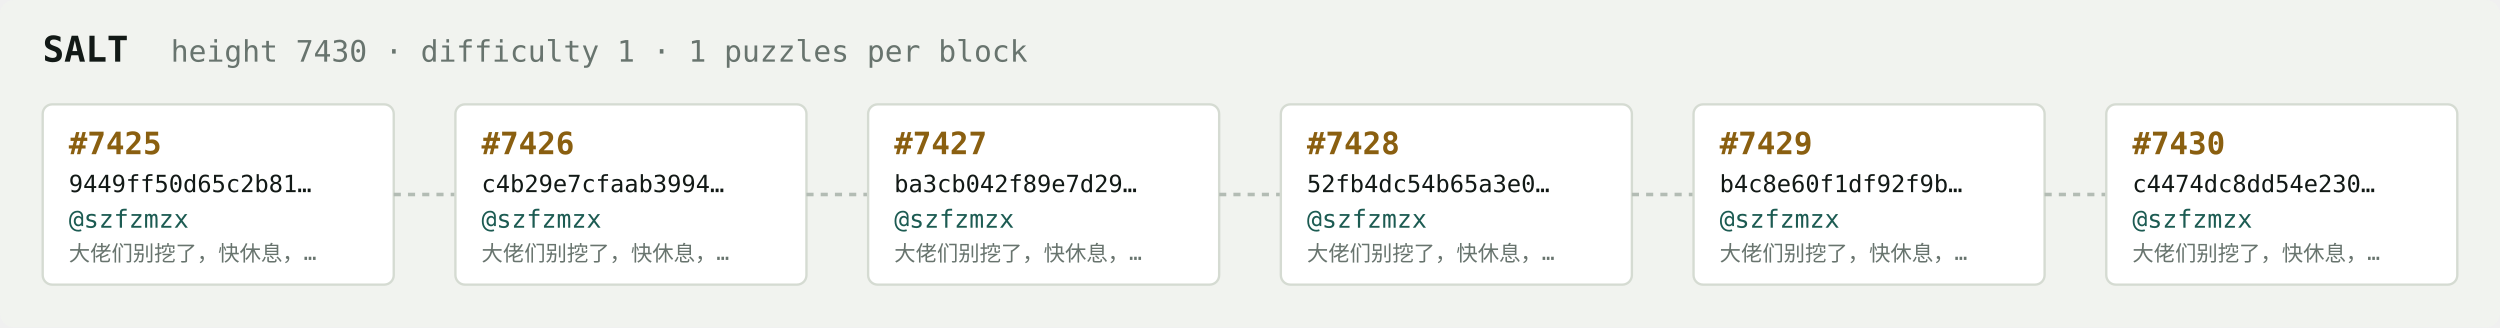
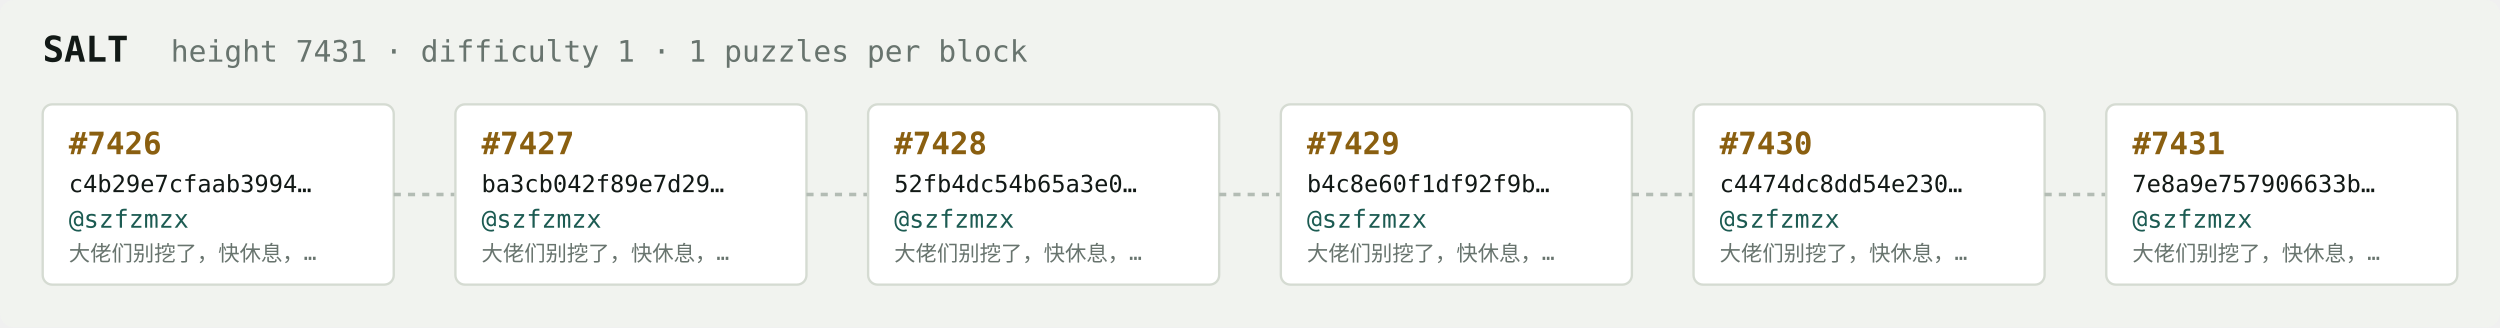
<svg xmlns="http://www.w3.org/2000/svg" width="1054" height="138" viewBox="0 0 1054 138" font-family="ui-monospace,SFMono-Regular,Menlo,monospace">
  <rect fill="#f1f3ef" width="1054" height="138" rx="6" />
  <text x="18" y="26" fill="#121916" font-size="15" font-weight="700">SALT</text>
-   <text x="72" y="26" fill="#68746e" font-size="12.5">height 7430 · difficulty 1 · 1 puzzles per block</text>
+   <text x="72" y="26" fill="#68746e" font-size="12.5">height 7431 · difficulty 1 · 1 puzzles per block</text>
  <rect x="18" y="44" width="148" height="76" rx="4" fill="#ffffff" stroke="#d5dbd2" stroke-width="1" />
-   <text x="29" y="65" fill="#8a5f10" font-size="13" font-weight="700">#7425</text>
-   <text x="29" y="81" fill="#121916" font-size="10">9449ff50d65c2b81…</text>
+   <text x="29" y="65" fill="#8a5f10" font-size="13" font-weight="700">#7426</text>
+   <text x="29" y="81" fill="#121916" font-size="10">c4b29e7cfaab3994…</text>
  <text x="29" y="96" fill="#1c5b52" font-size="10.5">@szfzmzx</text>
  <text x="29" y="110" fill="#68746e" font-size="9">大佬们别挖了，快休息，…</text>
  <line x1="166" y1="82.0" x2="192" y2="82.0" stroke="#b3bcb4" stroke-width="1.5" stroke-dasharray="3 3" />
  <rect x="192" y="44" width="148" height="76" rx="4" fill="#ffffff" stroke="#d5dbd2" stroke-width="1" />
-   <text x="203" y="65" fill="#8a5f10" font-size="13" font-weight="700">#7426</text>
-   <text x="203" y="81" fill="#121916" font-size="10">c4b29e7cfaab3994…</text>
+   <text x="203" y="65" fill="#8a5f10" font-size="13" font-weight="700">#7427</text>
+   <text x="203" y="81" fill="#121916" font-size="10">ba3cb042f89e7d29…</text>
  <text x="203" y="96" fill="#1c5b52" font-size="10.5">@szfzmzx</text>
  <text x="203" y="110" fill="#68746e" font-size="9">大佬们别挖了，快休息，…</text>
  <line x1="340" y1="82.0" x2="366" y2="82.0" stroke="#b3bcb4" stroke-width="1.5" stroke-dasharray="3 3" />
  <rect x="366" y="44" width="148" height="76" rx="4" fill="#ffffff" stroke="#d5dbd2" stroke-width="1" />
-   <text x="377" y="65" fill="#8a5f10" font-size="13" font-weight="700">#7427</text>
-   <text x="377" y="81" fill="#121916" font-size="10">ba3cb042f89e7d29…</text>
+   <text x="377" y="65" fill="#8a5f10" font-size="13" font-weight="700">#7428</text>
+   <text x="377" y="81" fill="#121916" font-size="10">52fb4dc54b65a3e0…</text>
  <text x="377" y="96" fill="#1c5b52" font-size="10.5">@szfzmzx</text>
  <text x="377" y="110" fill="#68746e" font-size="9">大佬们别挖了，快休息，…</text>
  <line x1="514" y1="82.0" x2="540" y2="82.0" stroke="#b3bcb4" stroke-width="1.5" stroke-dasharray="3 3" />
  <rect x="540" y="44" width="148" height="76" rx="4" fill="#ffffff" stroke="#d5dbd2" stroke-width="1" />
-   <text x="551" y="65" fill="#8a5f10" font-size="13" font-weight="700">#7428</text>
-   <text x="551" y="81" fill="#121916" font-size="10">52fb4dc54b65a3e0…</text>
+   <text x="551" y="65" fill="#8a5f10" font-size="13" font-weight="700">#7429</text>
+   <text x="551" y="81" fill="#121916" font-size="10">b4c8e60f1df92f9b…</text>
  <text x="551" y="96" fill="#1c5b52" font-size="10.5">@szfzmzx</text>
  <text x="551" y="110" fill="#68746e" font-size="9">大佬们别挖了，快休息，…</text>
  <line x1="688" y1="82.0" x2="714" y2="82.0" stroke="#b3bcb4" stroke-width="1.5" stroke-dasharray="3 3" />
  <rect x="714" y="44" width="148" height="76" rx="4" fill="#ffffff" stroke="#d5dbd2" stroke-width="1" />
-   <text x="725" y="65" fill="#8a5f10" font-size="13" font-weight="700">#7429</text>
-   <text x="725" y="81" fill="#121916" font-size="10">b4c8e60f1df92f9b…</text>
+   <text x="725" y="65" fill="#8a5f10" font-size="13" font-weight="700">#7430</text>
+   <text x="725" y="81" fill="#121916" font-size="10">c4474dc8dd54e230…</text>
  <text x="725" y="96" fill="#1c5b52" font-size="10.5">@szfzmzx</text>
  <text x="725" y="110" fill="#68746e" font-size="9">大佬们别挖了，快休息，…</text>
  <line x1="862" y1="82.0" x2="888" y2="82.0" stroke="#b3bcb4" stroke-width="1.5" stroke-dasharray="3 3" />
  <rect x="888" y="44" width="148" height="76" rx="4" fill="#ffffff" stroke="#d5dbd2" stroke-width="1" />
-   <text x="899" y="65" fill="#8a5f10" font-size="13" font-weight="700">#7430</text>
-   <text x="899" y="81" fill="#121916" font-size="10">c4474dc8dd54e230…</text>
+   <text x="899" y="65" fill="#8a5f10" font-size="13" font-weight="700">#7431</text>
+   <text x="899" y="81" fill="#121916" font-size="10">7e8a9e757906633b…</text>
  <text x="899" y="96" fill="#1c5b52" font-size="10.5">@szfzmzx</text>
  <text x="899" y="110" fill="#68746e" font-size="9">大佬们别挖了，快休息，…</text>
</svg>
